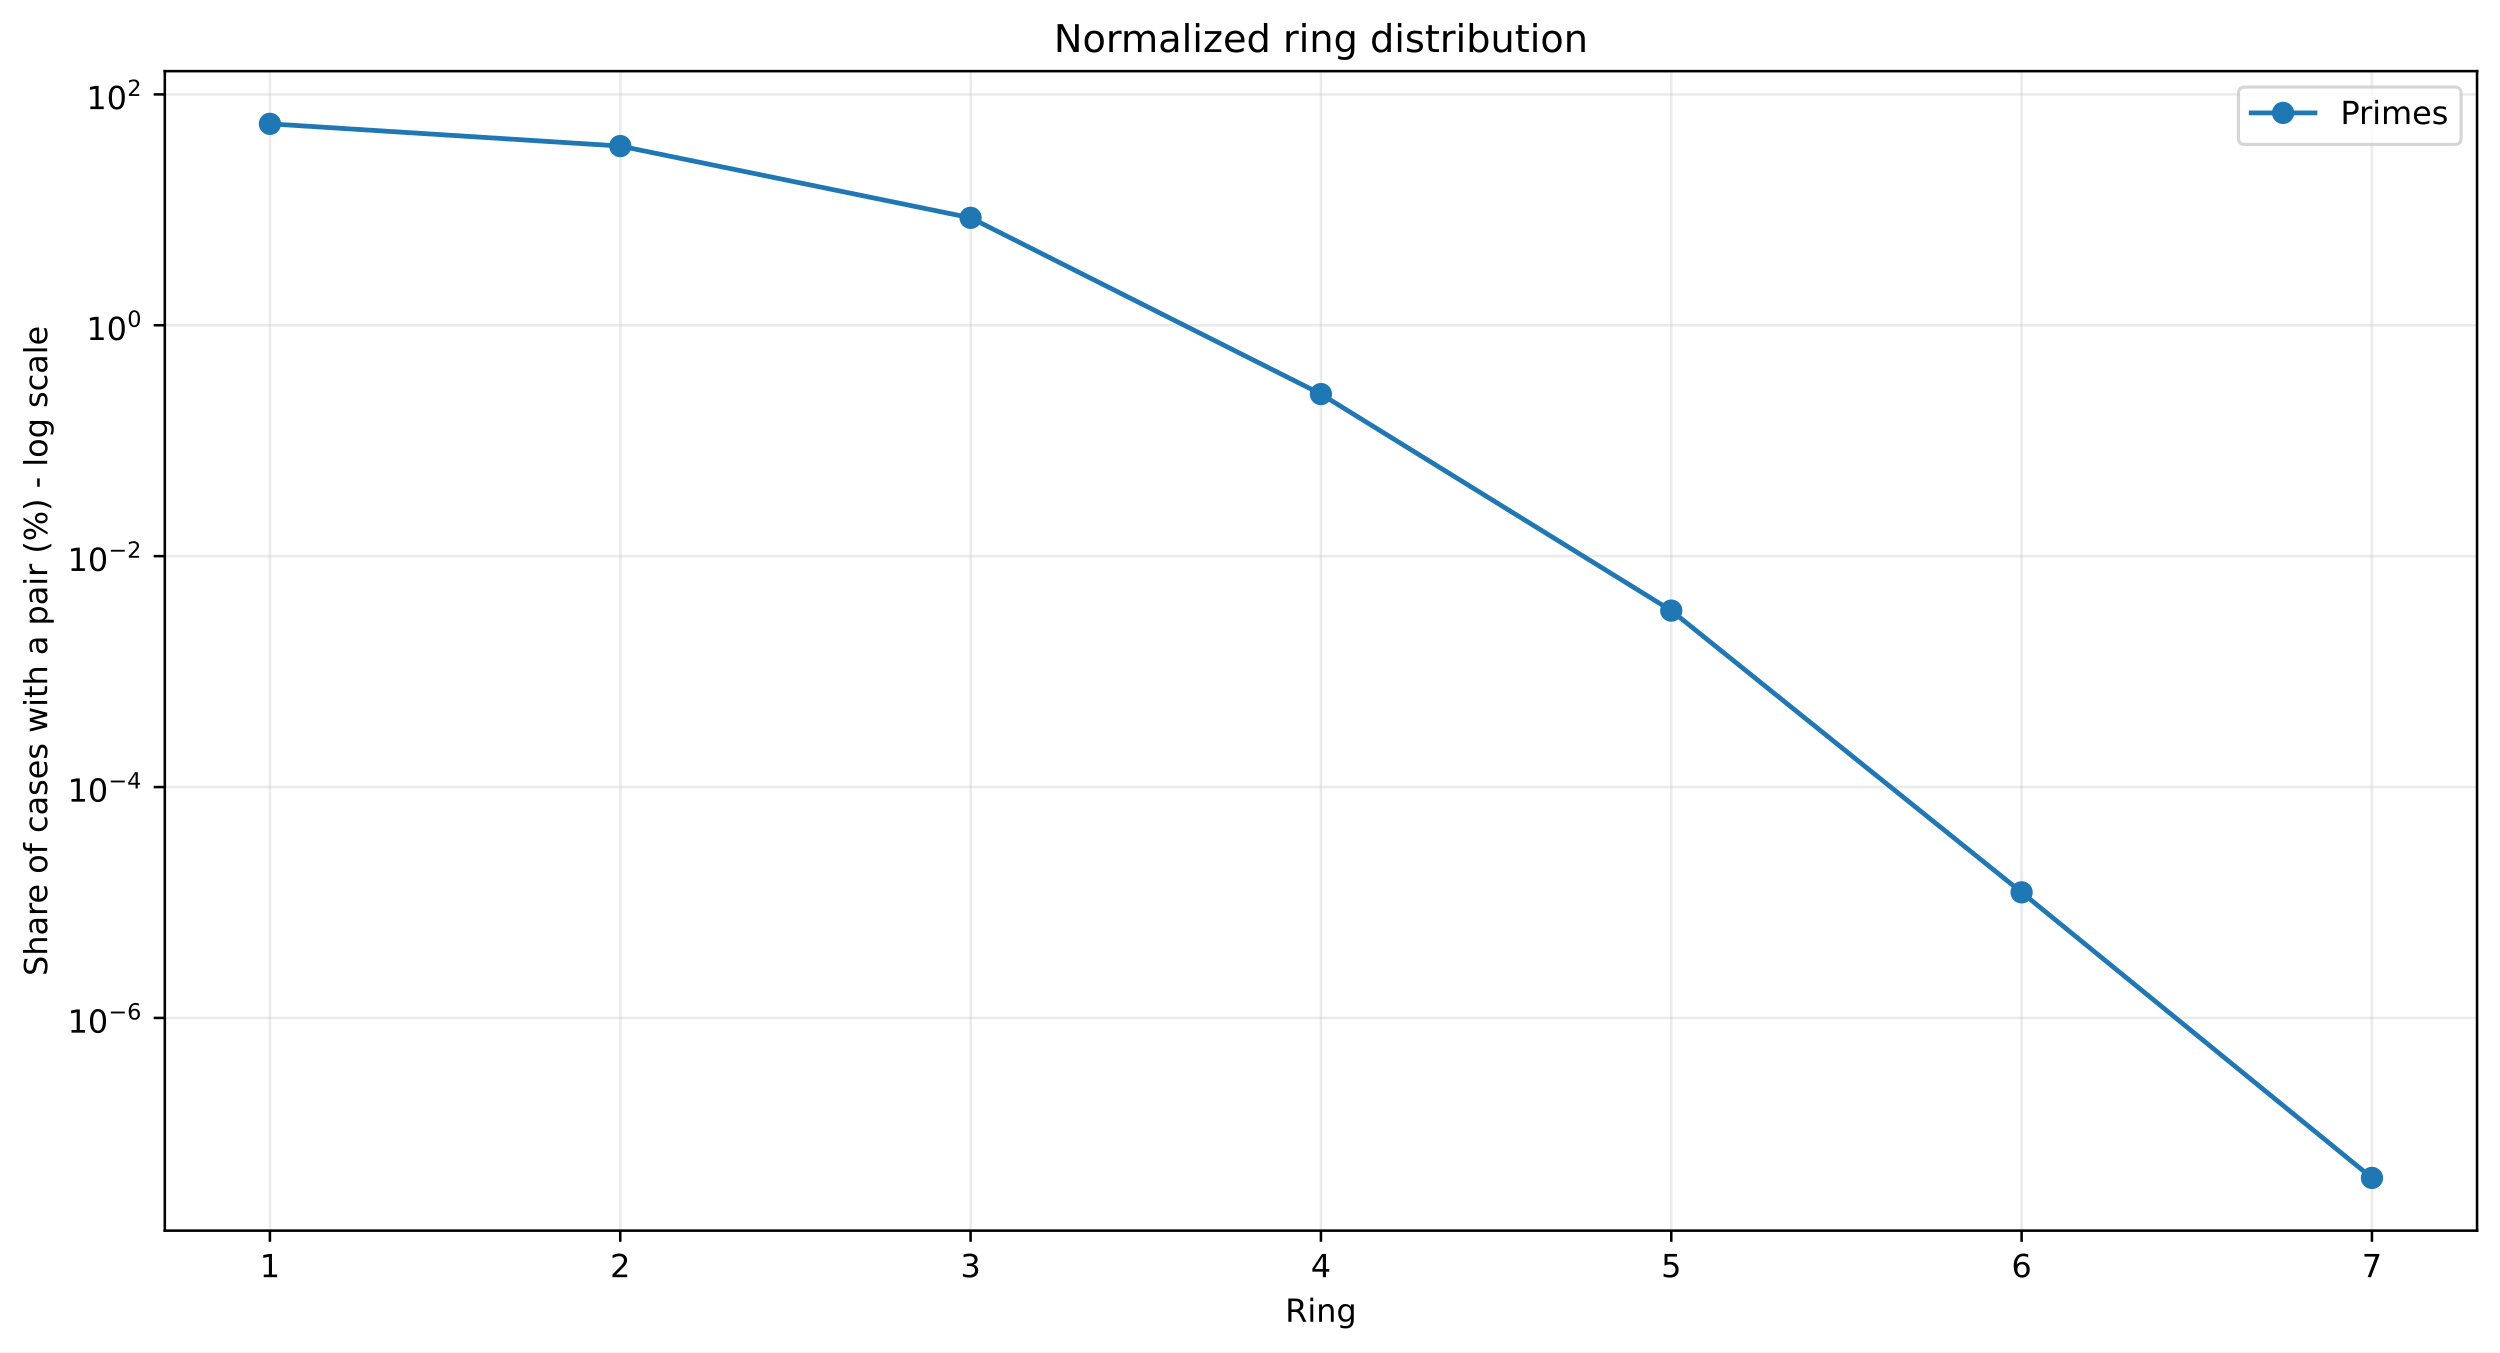
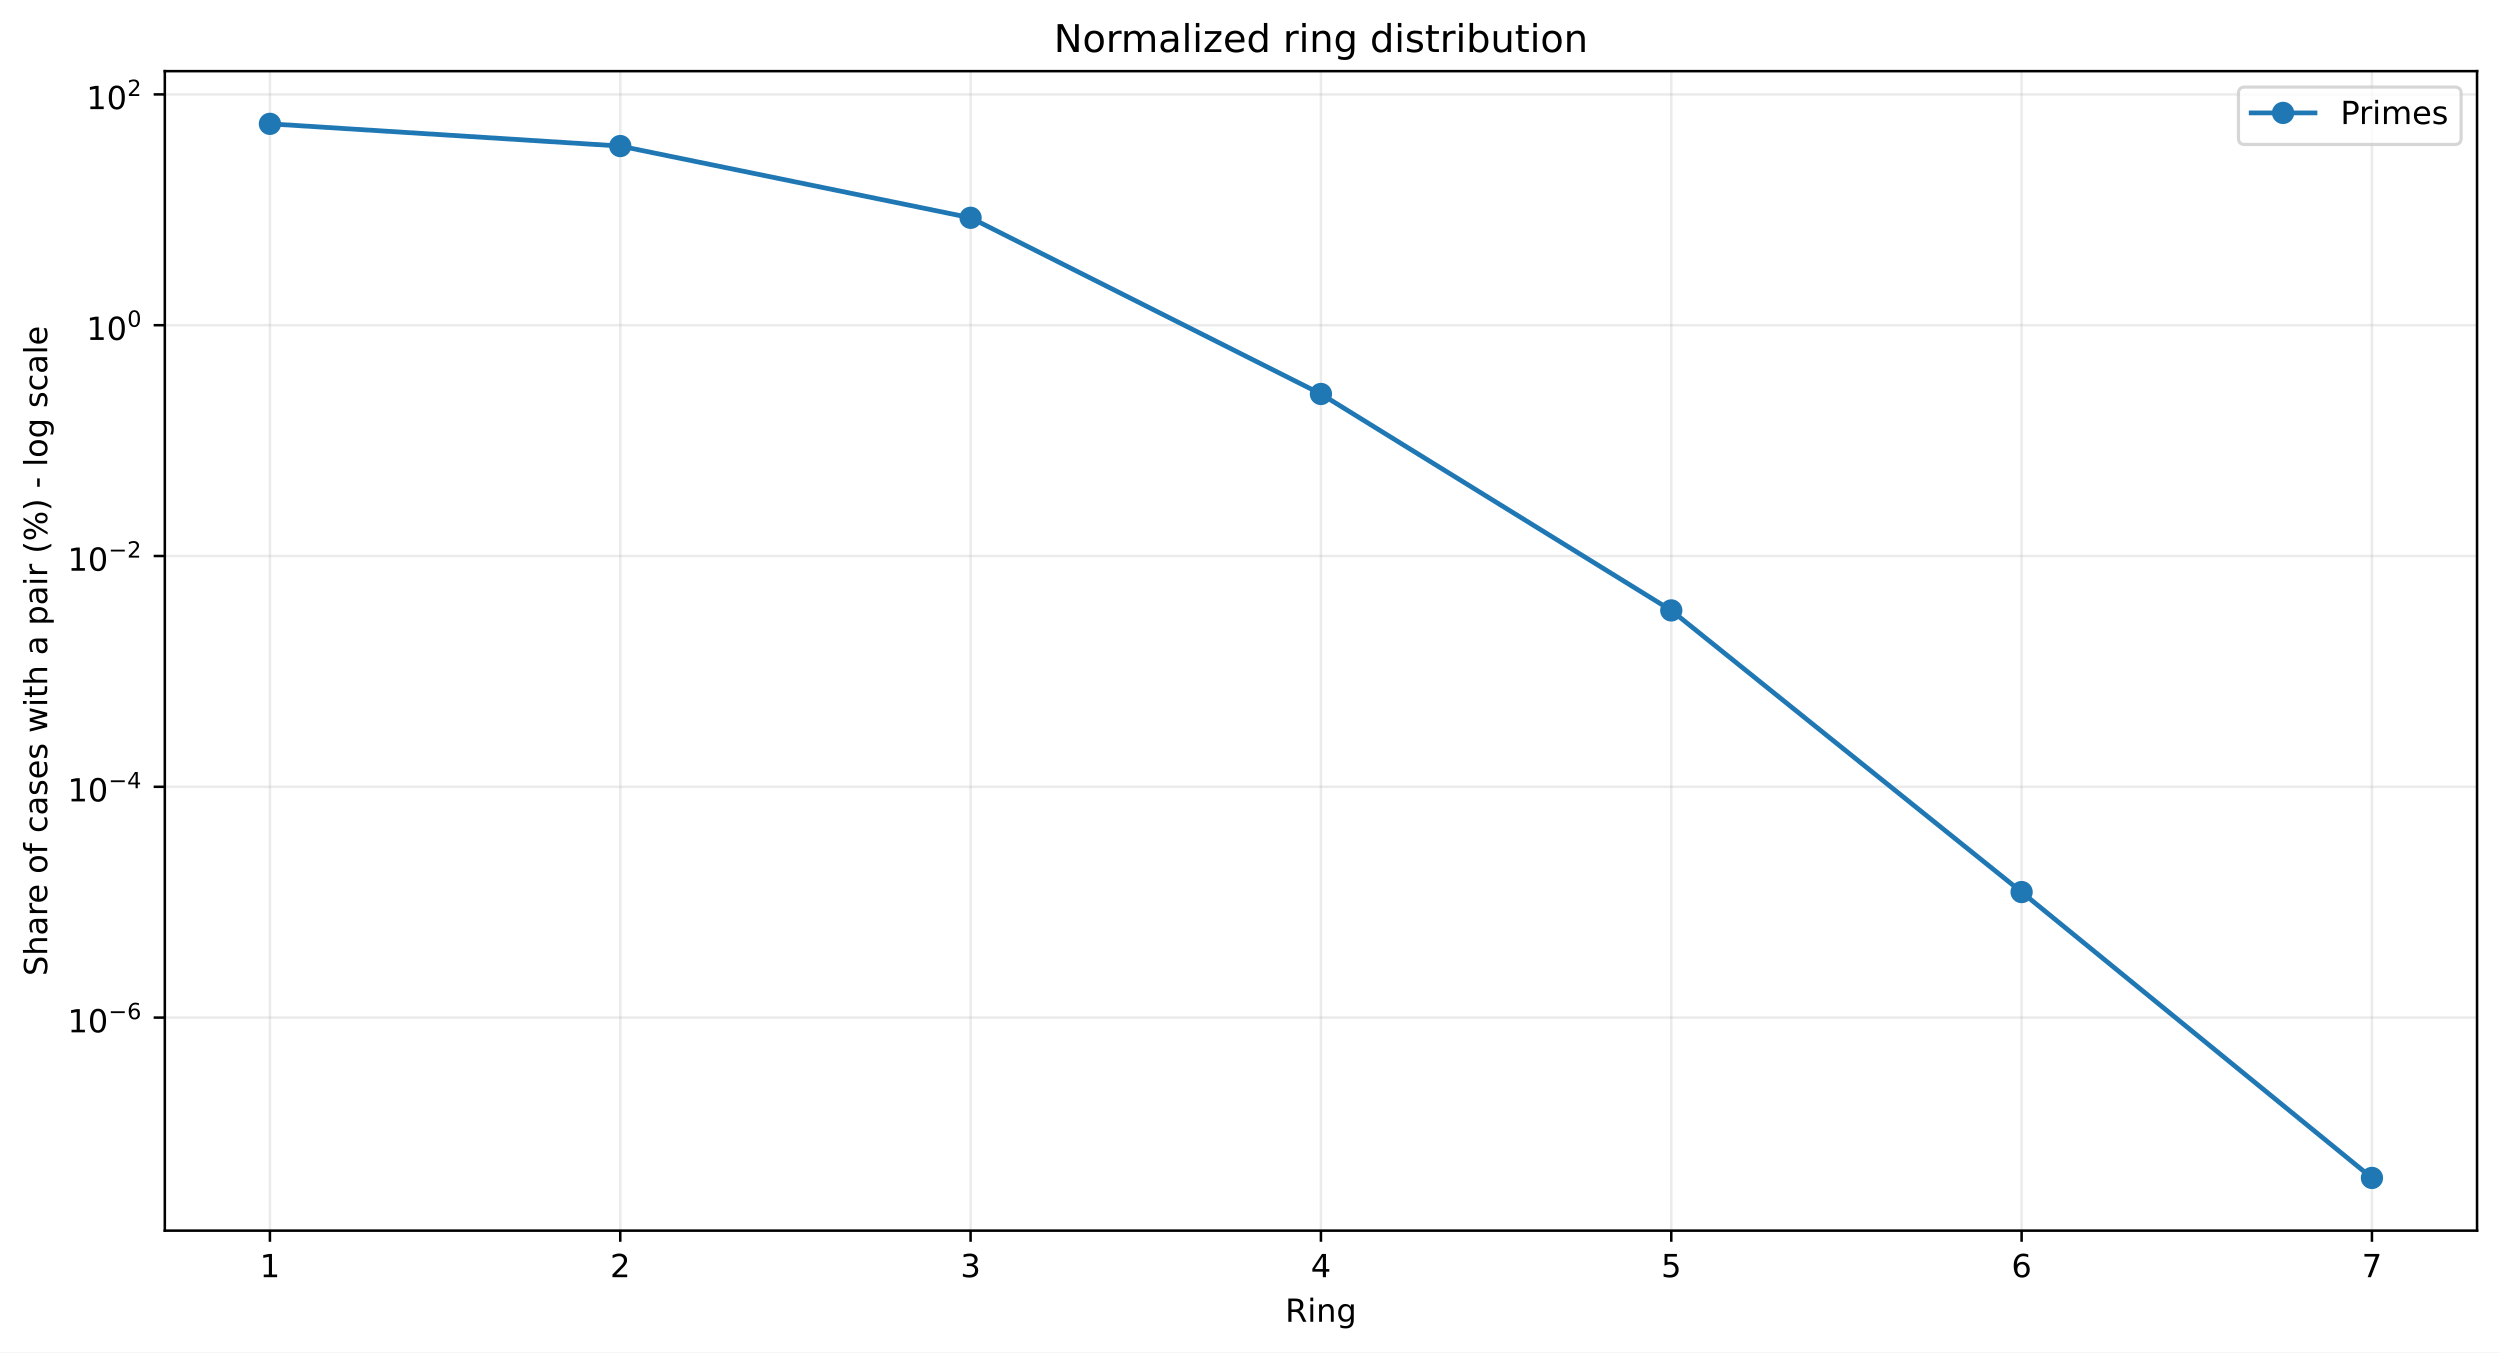
<svg xmlns="http://www.w3.org/2000/svg" xmlns:xlink="http://www.w3.org/1999/xlink" width="784.218pt" height="424.237pt" viewBox="0 0 784.218 424.237" version="1.1">
  <defs>
    <style type="text/css">*{stroke-linejoin: round; stroke-linecap: butt}</style>
  </defs>
  <g id="figure_1">
    <g id="patch_1">
      <path d="M 0 424.237  L 784.218 424.237  L 784.218 0  L 0 0  z " style="fill: #ffffff" />
    </g>
    <g id="axes_1">
      <g id="patch_2">
        <path d="M 51.701 386.036  L 777.018 386.036  L 777.018 22.318  L 51.701 22.318  z " style="fill: #ffffff" />
      </g>
      <g id="matplotlib.axis_1">
        <g id="xtick_1">
          <g id="line2d_1">
-             <path d="M 84.67 386.036  L 84.67 22.318  " clip-path="url(#p1dafa58115)" style="fill: none; stroke: #b0b0b0; stroke-opacity: 0.25; stroke-width: 0.8; stroke-linecap: square" />
+             <path d="M 84.67 386.036  L 84.67 22.318  " clip-path="url(#pbcf9a136c4)" style="fill: none; stroke: #b0b0b0; stroke-opacity: 0.25; stroke-width: 0.8; stroke-linecap: square" />
          </g>
          <g id="line2d_2">
            <defs>
-               <path id="m865dc31e2f" d="M 0 0  L 0 3.5  " style="stroke: #000000; stroke-width: 0.8" />
+               <path id="mf043bda1e3" d="M 0 0  L 0 3.5  " style="stroke: #000000; stroke-width: 0.8" />
            </defs>
            <g>
-               <use xlink:href="#m865dc31e2f" x="84.67" y="386.036" style="stroke: #000000; stroke-width: 0.8" />
+               <use xlink:href="#mf043bda1e3" x="84.67" y="386.036" style="stroke: #000000; stroke-width: 0.8" />
            </g>
          </g>
          <g id="text_1">
            <g transform="translate(81.48852 400.6334) scale(0.1 -0.1)">
              <defs>
                <path id="DejaVuSans-14" d="M 794 531  L 1825 531  L 1825 4091  L 703 3866  L 703 4441  L 1819 4666  L 2450 4666  L 2450 531  L 3481 531  L 3481 0  L 794 0  L 794 531  z " transform="scale(0.015625)" />
              </defs>
              <use xlink:href="#DejaVuSans-14" />
            </g>
          </g>
        </g>
        <g id="xtick_2">
          <g id="line2d_3">
-             <path d="M 194.566 386.036  L 194.566 22.318  " clip-path="url(#p1dafa58115)" style="fill: none; stroke: #b0b0b0; stroke-opacity: 0.25; stroke-width: 0.8; stroke-linecap: square" />
+             <path d="M 194.566 386.036  L 194.566 22.318  " clip-path="url(#pbcf9a136c4)" style="fill: none; stroke: #b0b0b0; stroke-opacity: 0.25; stroke-width: 0.8; stroke-linecap: square" />
          </g>
          <g id="line2d_4">
            <g>
-               <use xlink:href="#m865dc31e2f" x="194.566" y="386.036" style="stroke: #000000; stroke-width: 0.8" />
+               <use xlink:href="#mf043bda1e3" x="194.566" y="386.036" style="stroke: #000000; stroke-width: 0.8" />
            </g>
          </g>
          <g id="text_2">
            <g transform="translate(191.3851 400.6334) scale(0.1 -0.1)">
              <defs>
                <path id="DejaVuSans-15" d="M 1228 531  L 3431 531  L 3431 0  L 469 0  L 469 531  Q 828 903 1448 1529  Q 2069 2156 2228 2338  Q 2531 2678 2651 2914  Q 2772 3150 2772 3378  Q 2772 3750 2511 3984  Q 2250 4219 1831 4219  Q 1534 4219 1204 4116  Q 875 4013 500 3803  L 500 4441  Q 881 4594 1212 4672  Q 1544 4750 1819 4750  Q 2544 4750 2975 4387  Q 3406 4025 3406 3419  Q 3406 3131 3298 2873  Q 3191 2616 2906 2266  Q 2828 2175 2409 1742  Q 1991 1309 1228 531  z " transform="scale(0.015625)" />
              </defs>
              <use xlink:href="#DejaVuSans-15" />
            </g>
          </g>
        </g>
        <g id="xtick_3">
          <g id="line2d_5">
-             <path d="M 304.463 386.036  L 304.463 22.318  " clip-path="url(#p1dafa58115)" style="fill: none; stroke: #b0b0b0; stroke-opacity: 0.25; stroke-width: 0.8; stroke-linecap: square" />
+             <path d="M 304.463 386.036  L 304.463 22.318  " clip-path="url(#pbcf9a136c4)" style="fill: none; stroke: #b0b0b0; stroke-opacity: 0.25; stroke-width: 0.8; stroke-linecap: square" />
          </g>
          <g id="line2d_6">
            <g>
-               <use xlink:href="#m865dc31e2f" x="304.463" y="386.036" style="stroke: #000000; stroke-width: 0.8" />
+               <use xlink:href="#mf043bda1e3" x="304.463" y="386.036" style="stroke: #000000; stroke-width: 0.8" />
            </g>
          </g>
          <g id="text_3">
            <g transform="translate(301.2817 400.6334) scale(0.1 -0.1)">
              <defs>
                <path id="DejaVuSans-16" d="M 2597 2516  Q 3050 2419 3304 2112  Q 3559 1806 3559 1356  Q 3559 666 3084 287  Q 2609 -91 1734 -91  Q 1441 -91 1130 -33  Q 819 25 488 141  L 488 750  Q 750 597 1062 519  Q 1375 441 1716 441  Q 2309 441 2620 675  Q 2931 909 2931 1356  Q 2931 1769 2642 2001  Q 2353 2234 1838 2234  L 1294 2234  L 1294 2753  L 1863 2753  Q 2328 2753 2575 2939  Q 2822 3125 2822 3475  Q 2822 3834 2567 4026  Q 2313 4219 1838 4219  Q 1578 4219 1281 4162  Q 984 4106 628 3988  L 628 4550  Q 988 4650 1302 4700  Q 1616 4750 1894 4750  Q 2613 4750 3031 4423  Q 3450 4097 3450 3541  Q 3450 3153 3228 2886  Q 3006 2619 2597 2516  z " transform="scale(0.015625)" />
              </defs>
              <use xlink:href="#DejaVuSans-16" />
            </g>
          </g>
        </g>
        <g id="xtick_4">
          <g id="line2d_7">
-             <path d="M 414.36 386.036  L 414.36 22.318  " clip-path="url(#p1dafa58115)" style="fill: none; stroke: #b0b0b0; stroke-opacity: 0.25; stroke-width: 0.8; stroke-linecap: square" />
+             <path d="M 414.36 386.036  L 414.36 22.318  " clip-path="url(#pbcf9a136c4)" style="fill: none; stroke: #b0b0b0; stroke-opacity: 0.25; stroke-width: 0.8; stroke-linecap: square" />
          </g>
          <g id="line2d_8">
            <g>
-               <use xlink:href="#m865dc31e2f" x="414.36" y="386.036" style="stroke: #000000; stroke-width: 0.8" />
+               <use xlink:href="#mf043bda1e3" x="414.36" y="386.036" style="stroke: #000000; stroke-width: 0.8" />
            </g>
          </g>
          <g id="text_4">
            <g transform="translate(411.1784 400.6334) scale(0.1 -0.1)">
              <defs>
                <path id="DejaVuSans-17" d="M 2419 4116  L 825 1625  L 2419 1625  L 2419 4116  z M 2253 4666  L 3047 4666  L 3047 1625  L 3713 1625  L 3713 1100  L 3047 1100  L 3047 0  L 2419 0  L 2419 1100  L 313 1100  L 313 1709  L 2253 4666  z " transform="scale(0.015625)" />
              </defs>
              <use xlink:href="#DejaVuSans-17" />
            </g>
          </g>
        </g>
        <g id="xtick_5">
          <g id="line2d_9">
-             <path d="M 524.256 386.036  L 524.256 22.318  " clip-path="url(#p1dafa58115)" style="fill: none; stroke: #b0b0b0; stroke-opacity: 0.25; stroke-width: 0.8; stroke-linecap: square" />
+             <path d="M 524.256 386.036  L 524.256 22.318  " clip-path="url(#pbcf9a136c4)" style="fill: none; stroke: #b0b0b0; stroke-opacity: 0.25; stroke-width: 0.8; stroke-linecap: square" />
          </g>
          <g id="line2d_10">
            <g>
-               <use xlink:href="#m865dc31e2f" x="524.256" y="386.036" style="stroke: #000000; stroke-width: 0.8" />
+               <use xlink:href="#mf043bda1e3" x="524.256" y="386.036" style="stroke: #000000; stroke-width: 0.8" />
            </g>
          </g>
          <g id="text_5">
            <g transform="translate(521.075 400.6334) scale(0.1 -0.1)">
              <defs>
                <path id="DejaVuSans-18" d="M 691 4666  L 3169 4666  L 3169 4134  L 1269 4134  L 1269 2991  Q 1406 3038 1543 3061  Q 1681 3084 1819 3084  Q 2600 3084 3056 2656  Q 3513 2228 3513 1497  Q 3513 744 3044 326  Q 2575 -91 1722 -91  Q 1428 -91 1123 -41  Q 819 9 494 109  L 494 744  Q 775 591 1075 516  Q 1375 441 1709 441  Q 2250 441 2565 725  Q 2881 1009 2881 1497  Q 2881 1984 2565 2268  Q 2250 2553 1709 2553  Q 1456 2553 1204 2497  Q 953 2441 691 2322  L 691 4666  z " transform="scale(0.015625)" />
              </defs>
              <use xlink:href="#DejaVuSans-18" />
            </g>
          </g>
        </g>
        <g id="xtick_6">
          <g id="line2d_11">
-             <path d="M 634.153 386.036  L 634.153 22.318  " clip-path="url(#p1dafa58115)" style="fill: none; stroke: #b0b0b0; stroke-opacity: 0.25; stroke-width: 0.8; stroke-linecap: square" />
+             <path d="M 634.153 386.036  L 634.153 22.318  " clip-path="url(#pbcf9a136c4)" style="fill: none; stroke: #b0b0b0; stroke-opacity: 0.25; stroke-width: 0.8; stroke-linecap: square" />
          </g>
          <g id="line2d_12">
            <g>
-               <use xlink:href="#m865dc31e2f" x="634.153" y="386.036" style="stroke: #000000; stroke-width: 0.8" />
+               <use xlink:href="#mf043bda1e3" x="634.153" y="386.036" style="stroke: #000000; stroke-width: 0.8" />
            </g>
          </g>
          <g id="text_6">
            <g transform="translate(630.9716 400.6334) scale(0.1 -0.1)">
              <defs>
                <path id="DejaVuSans-19" d="M 2113 2584  Q 1688 2584 1439 2293  Q 1191 2003 1191 1497  Q 1191 994 1439 701  Q 1688 409 2113 409  Q 2538 409 2786 701  Q 3034 994 3034 1497  Q 3034 2003 2786 2293  Q 2538 2584 2113 2584  z M 3366 4563  L 3366 3988  Q 3128 4100 2886 4159  Q 2644 4219 2406 4219  Q 1781 4219 1451 3797  Q 1122 3375 1075 2522  Q 1259 2794 1537 2939  Q 1816 3084 2150 3084  Q 2853 3084 3261 2657  Q 3669 2231 3669 1497  Q 3669 778 3244 343  Q 2819 -91 2113 -91  Q 1303 -91 875 529  Q 447 1150 447 2328  Q 447 3434 972 4092  Q 1497 4750 2381 4750  Q 2619 4750 2861 4703  Q 3103 4656 3366 4563  z " transform="scale(0.015625)" />
              </defs>
              <use xlink:href="#DejaVuSans-19" />
            </g>
          </g>
        </g>
        <g id="xtick_7">
          <g id="line2d_13">
-             <path d="M 744.049 386.036  L 744.049 22.318  " clip-path="url(#p1dafa58115)" style="fill: none; stroke: #b0b0b0; stroke-opacity: 0.25; stroke-width: 0.8; stroke-linecap: square" />
+             <path d="M 744.049 386.036  L 744.049 22.318  " clip-path="url(#pbcf9a136c4)" style="fill: none; stroke: #b0b0b0; stroke-opacity: 0.25; stroke-width: 0.8; stroke-linecap: square" />
          </g>
          <g id="line2d_14">
            <g>
-               <use xlink:href="#m865dc31e2f" x="744.049" y="386.036" style="stroke: #000000; stroke-width: 0.8" />
+               <use xlink:href="#mf043bda1e3" x="744.049" y="386.036" style="stroke: #000000; stroke-width: 0.8" />
            </g>
          </g>
          <g id="text_7">
            <g transform="translate(740.8682 400.6334) scale(0.1 -0.1)">
              <defs>
                <path id="DejaVuSans-1a" d="M 525 4666  L 3525 4666  L 3525 4397  L 1831 0  L 1172 0  L 2766 4134  L 525 4134  L 525 4666  z " transform="scale(0.015625)" />
              </defs>
              <use xlink:href="#DejaVuSans-1a" />
            </g>
          </g>
        </g>
        <g id="text_8">
          <g transform="translate(403.1534 414.6342) scale(0.1 -0.1)">
            <defs>
              <path id="DejaVuSans-35" d="M 2841 2188  Q 3044 2119 3236 1894  Q 3428 1669 3622 1275  L 4263 0  L 3584 0  L 2988 1197  Q 2756 1666 2539 1819  Q 2322 1972 1947 1972  L 1259 1972  L 1259 0  L 628 0  L 628 4666  L 2053 4666  Q 2853 4666 3247 4331  Q 3641 3997 3641 3322  Q 3641 2881 3436 2590  Q 3231 2300 2841 2188  z M 1259 4147  L 1259 2491  L 2053 2491  Q 2509 2491 2742 2702  Q 2975 2913 2975 3322  Q 2975 3731 2742 3939  Q 2509 4147 2053 4147  L 1259 4147  z " transform="scale(0.015625)" />
              <path id="DejaVuSans-4c" d="M 603 3500  L 1178 3500  L 1178 0  L 603 0  L 603 3500  z M 603 4863  L 1178 4863  L 1178 4134  L 603 4134  L 603 4863  z " transform="scale(0.015625)" />
              <path id="DejaVuSans-51" d="M 3513 2113  L 3513 0  L 2938 0  L 2938 2094  Q 2938 2591 2744 2837  Q 2550 3084 2163 3084  Q 1697 3084 1428 2787  Q 1159 2491 1159 1978  L 1159 0  L 581 0  L 581 3500  L 1159 3500  L 1159 2956  Q 1366 3272 1645 3428  Q 1925 3584 2291 3584  Q 2894 3584 3203 3211  Q 3513 2838 3513 2113  z " transform="scale(0.015625)" />
              <path id="DejaVuSans-4a" d="M 2906 1791  Q 2906 2416 2648 2759  Q 2391 3103 1925 3103  Q 1463 3103 1205 2759  Q 947 2416 947 1791  Q 947 1169 1205 825  Q 1463 481 1925 481  Q 2391 481 2648 825  Q 2906 1169 2906 1791  z M 3481 434  Q 3481 -459 3084 -895  Q 2688 -1331 1869 -1331  Q 1566 -1331 1297 -1286  Q 1028 -1241 775 -1147  L 775 -588  Q 1028 -725 1275 -790  Q 1522 -856 1778 -856  Q 2344 -856 2625 -561  Q 2906 -266 2906 331  L 2906 616  Q 2728 306 2450 153  Q 2172 0 1784 0  Q 1141 0 747 490  Q 353 981 353 1791  Q 353 2603 747 3093  Q 1141 3584 1784 3584  Q 2172 3584 2450 3431  Q 2728 3278 2906 2969  L 2906 3500  L 3481 3500  L 3481 434  z " transform="scale(0.015625)" />
            </defs>
            <use xlink:href="#DejaVuSans-35" />
            <use xlink:href="#DejaVuSans-4c" transform="translate(69.48438 0)" />
            <use xlink:href="#DejaVuSans-51" transform="translate(97.26562 0)" />
            <use xlink:href="#DejaVuSans-4a" transform="translate(160.6406 0)" />
          </g>
        </g>
      </g>
      <g id="matplotlib.axis_2">
        <g id="ytick_1">
          <g id="line2d_15">
-             <path d="M 51.701 319.311  L 777.018 319.311  " clip-path="url(#p1dafa58115)" style="fill: none; stroke: #b0b0b0; stroke-opacity: 0.25; stroke-width: 0.8; stroke-linecap: square" />
+             <path d="M 51.701 319.21  L 777.018 319.21  " clip-path="url(#pbcf9a136c4)" style="fill: none; stroke: #b0b0b0; stroke-opacity: 0.25; stroke-width: 0.8; stroke-linecap: square" />
          </g>
          <g id="line2d_16">
            <defs>
-               <path id="m51c55c62e7" d="M 0 0  L -3.5 0  " style="stroke: #000000; stroke-width: 0.8" />
+               <path id="m6753cb4c93" d="M 0 0  L -3.5 0  " style="stroke: #000000; stroke-width: 0.8" />
            </defs>
            <g>
-               <use xlink:href="#m51c55c62e7" x="51.701" y="319.311" style="stroke: #000000; stroke-width: 0.8" />
+               <use xlink:href="#m6753cb4c93" x="51.701" y="319.21" style="stroke: #000000; stroke-width: 0.8" />
            </g>
          </g>
          <g id="text_9">
-             <g transform="translate(21.20078 324.0113) scale(0.1 -0.1)">
+             <g transform="translate(21.20078 323.9097) scale(0.1 -0.1)">
              <defs>
                <path id="DejaVuSans-13" d="M 2034 4250  Q 1547 4250 1301 3770  Q 1056 3291 1056 2328  Q 1056 1369 1301 889  Q 1547 409 2034 409  Q 2525 409 2770 889  Q 3016 1369 3016 2328  Q 3016 3291 2770 3770  Q 2525 4250 2034 4250  z M 2034 4750  Q 2819 4750 3233 4129  Q 3647 3509 3647 2328  Q 3647 1150 3233 529  Q 2819 -91 2034 -91  Q 1250 -91 836 529  Q 422 1150 422 2328  Q 422 3509 836 4129  Q 1250 4750 2034 4750  z " transform="scale(0.015625)" />
                <path id="DejaVuSans-c9c" d="M 678 2272  L 4684 2272  L 4684 1741  L 678 1741  L 678 2272  z " transform="scale(0.015625)" />
              </defs>
              <use xlink:href="#DejaVuSans-14" transform="translate(0 0.746875)" />
              <use xlink:href="#DejaVuSans-13" transform="translate(63.62305 0.746875)" />
              <use xlink:href="#DejaVuSans-c9c" transform="translate(128.2031 42.04688) scale(0.7)" />
              <use xlink:href="#DejaVuSans-19" transform="translate(186.8555 42.04688) scale(0.7)" />
            </g>
          </g>
        </g>
        <g id="ytick_2">
          <g id="line2d_17">
-             <path d="M 51.701 246.885  L 777.018 246.885  " clip-path="url(#p1dafa58115)" style="fill: none; stroke: #b0b0b0; stroke-opacity: 0.25; stroke-width: 0.8; stroke-linecap: square" />
+             <path d="M 51.701 246.81  L 777.018 246.81  " clip-path="url(#pbcf9a136c4)" style="fill: none; stroke: #b0b0b0; stroke-opacity: 0.25; stroke-width: 0.8; stroke-linecap: square" />
          </g>
          <g id="line2d_18">
            <g>
-               <use xlink:href="#m51c55c62e7" x="51.701" y="246.885" style="stroke: #000000; stroke-width: 0.8" />
+               <use xlink:href="#m6753cb4c93" x="51.701" y="246.81" style="stroke: #000000; stroke-width: 0.8" />
            </g>
          </g>
          <g id="text_10">
-             <g transform="translate(21.20078 251.5351) scale(0.1 -0.1)">
+             <g transform="translate(21.20078 251.4597) scale(0.1 -0.1)">
              <use xlink:href="#DejaVuSans-14" transform="translate(0 0.665625)" />
              <use xlink:href="#DejaVuSans-13" transform="translate(63.62305 0.665625)" />
              <use xlink:href="#DejaVuSans-c9c" transform="translate(128.2031 41.96563) scale(0.7)" />
              <use xlink:href="#DejaVuSans-17" transform="translate(186.8555 41.96563) scale(0.7)" />
            </g>
          </g>
        </g>
        <g id="ytick_3">
          <g id="line2d_19">
-             <path d="M 51.701 174.459  L 777.018 174.459  " clip-path="url(#p1dafa58115)" style="fill: none; stroke: #b0b0b0; stroke-opacity: 0.25; stroke-width: 0.8; stroke-linecap: square" />
+             <path d="M 51.701 174.41  L 777.018 174.41  " clip-path="url(#pbcf9a136c4)" style="fill: none; stroke: #b0b0b0; stroke-opacity: 0.25; stroke-width: 0.8; stroke-linecap: square" />
          </g>
          <g id="line2d_20">
            <g>
-               <use xlink:href="#m51c55c62e7" x="51.701" y="174.459" style="stroke: #000000; stroke-width: 0.8" />
+               <use xlink:href="#m6753cb4c93" x="51.701" y="174.41" style="stroke: #000000; stroke-width: 0.8" />
            </g>
          </g>
          <g id="text_11">
-             <g transform="translate(21.20078 179.1589) scale(0.1 -0.1)">
+             <g transform="translate(21.20078 179.1098) scale(0.1 -0.1)">
              <use xlink:href="#DejaVuSans-14" transform="translate(0 0.746875)" />
              <use xlink:href="#DejaVuSans-13" transform="translate(63.62305 0.746875)" />
              <use xlink:href="#DejaVuSans-c9c" transform="translate(128.2031 42.04688) scale(0.7)" />
              <use xlink:href="#DejaVuSans-15" transform="translate(186.8555 42.04688) scale(0.7)" />
            </g>
          </g>
        </g>
        <g id="ytick_4">
          <g id="line2d_21">
-             <path d="M 51.701 102.033  L 777.018 102.033  " clip-path="url(#p1dafa58115)" style="fill: none; stroke: #b0b0b0; stroke-opacity: 0.25; stroke-width: 0.8; stroke-linecap: square" />
+             <path d="M 51.701 102.01  L 777.018 102.01  " clip-path="url(#pbcf9a136c4)" style="fill: none; stroke: #b0b0b0; stroke-opacity: 0.25; stroke-width: 0.8; stroke-linecap: square" />
          </g>
          <g id="line2d_22">
            <g>
-               <use xlink:href="#m51c55c62e7" x="51.701" y="102.033" style="stroke: #000000; stroke-width: 0.8" />
+               <use xlink:href="#m6753cb4c93" x="51.701" y="102.01" style="stroke: #000000; stroke-width: 0.8" />
            </g>
          </g>
          <g id="text_12">
-             <g transform="translate(27.10078 106.7327) scale(0.1 -0.1)">
+             <g transform="translate(27.10078 106.7098) scale(0.1 -0.1)">
              <use xlink:href="#DejaVuSans-14" transform="translate(0 0.746875)" />
              <use xlink:href="#DejaVuSans-13" transform="translate(63.62305 0.746875)" />
              <use xlink:href="#DejaVuSans-13" transform="translate(128.2031 42.04688) scale(0.7)" />
            </g>
          </g>
        </g>
        <g id="ytick_5">
          <g id="line2d_23">
-             <path d="M 51.701 29.607  L 777.018 29.607  " clip-path="url(#p1dafa58115)" style="fill: none; stroke: #b0b0b0; stroke-opacity: 0.25; stroke-width: 0.8; stroke-linecap: square" />
+             <path d="M 51.701 29.61  L 777.018 29.61  " clip-path="url(#pbcf9a136c4)" style="fill: none; stroke: #b0b0b0; stroke-opacity: 0.25; stroke-width: 0.8; stroke-linecap: square" />
          </g>
          <g id="line2d_24">
            <g>
-               <use xlink:href="#m51c55c62e7" x="51.701" y="29.607" style="stroke: #000000; stroke-width: 0.8" />
+               <use xlink:href="#m6753cb4c93" x="51.701" y="29.61" style="stroke: #000000; stroke-width: 0.8" />
            </g>
          </g>
          <g id="text_13">
-             <g transform="translate(27.10078 34.30654) scale(0.1 -0.1)">
+             <g transform="translate(27.10078 34.30989) scale(0.1 -0.1)">
              <use xlink:href="#DejaVuSans-14" transform="translate(0 0.746875)" />
              <use xlink:href="#DejaVuSans-13" transform="translate(63.62305 0.746875)" />
              <use xlink:href="#DejaVuSans-15" transform="translate(128.2031 42.04688) scale(0.7)" />
            </g>
          </g>
        </g>
        <g id="text_14">
          <g transform="translate(14.79844 306.1426) rotate(-90) scale(0.1 -0.1)">
            <defs>
              <path id="DejaVuSans-36" d="M 3425 4513  L 3425 3897  Q 3066 4069 2747 4153  Q 2428 4238 2131 4238  Q 1616 4238 1336 4038  Q 1056 3838 1056 3469  Q 1056 3159 1242 3001  Q 1428 2844 1947 2747  L 2328 2669  Q 3034 2534 3370 2195  Q 3706 1856 3706 1288  Q 3706 609 3251 259  Q 2797 -91 1919 -91  Q 1588 -91 1214 -16  Q 841 59 441 206  L 441 856  Q 825 641 1194 531  Q 1563 422 1919 422  Q 2459 422 2753 634  Q 3047 847 3047 1241  Q 3047 1584 2836 1778  Q 2625 1972 2144 2069  L 1759 2144  Q 1053 2284 737 2584  Q 422 2884 422 3419  Q 422 4038 858 4394  Q 1294 4750 2059 4750  Q 2388 4750 2728 4690  Q 3069 4631 3425 4513  z " transform="scale(0.015625)" />
              <path id="DejaVuSans-4b" d="M 3513 2113  L 3513 0  L 2938 0  L 2938 2094  Q 2938 2591 2744 2837  Q 2550 3084 2163 3084  Q 1697 3084 1428 2787  Q 1159 2491 1159 1978  L 1159 0  L 581 0  L 581 4863  L 1159 4863  L 1159 2956  Q 1366 3272 1645 3428  Q 1925 3584 2291 3584  Q 2894 3584 3203 3211  Q 3513 2838 3513 2113  z " transform="scale(0.015625)" />
              <path id="DejaVuSans-44" d="M 2194 1759  Q 1497 1759 1228 1600  Q 959 1441 959 1056  Q 959 750 1161 570  Q 1363 391 1709 391  Q 2188 391 2477 730  Q 2766 1069 2766 1631  L 2766 1759  L 2194 1759  z M 3341 1997  L 3341 0  L 2766 0  L 2766 531  Q 2569 213 2275 61  Q 1981 -91 1556 -91  Q 1019 -91 701 211  Q 384 513 384 1019  Q 384 1609 779 1909  Q 1175 2209 1959 2209  L 2766 2209  L 2766 2266  Q 2766 2663 2505 2880  Q 2244 3097 1772 3097  Q 1472 3097 1187 3025  Q 903 2953 641 2809  L 641 3341  Q 956 3463 1253 3523  Q 1550 3584 1831 3584  Q 2591 3584 2966 3190  Q 3341 2797 3341 1997  z " transform="scale(0.015625)" />
              <path id="DejaVuSans-55" d="M 2631 2963  Q 2534 3019 2420 3045  Q 2306 3072 2169 3072  Q 1681 3072 1420 2755  Q 1159 2438 1159 1844  L 1159 0  L 581 0  L 581 3500  L 1159 3500  L 1159 2956  Q 1341 3275 1631 3429  Q 1922 3584 2338 3584  Q 2397 3584 2469 3576  Q 2541 3569 2628 3553  L 2631 2963  z " transform="scale(0.015625)" />
              <path id="DejaVuSans-48" d="M 3597 1894  L 3597 1613  L 953 1613  Q 991 1019 1311 708  Q 1631 397 2203 397  Q 2534 397 2845 478  Q 3156 559 3463 722  L 3463 178  Q 3153 47 2828 -22  Q 2503 -91 2169 -91  Q 1331 -91 842 396  Q 353 884 353 1716  Q 353 2575 817 3079  Q 1281 3584 2069 3584  Q 2775 3584 3186 3129  Q 3597 2675 3597 1894  z M 3022 2063  Q 3016 2534 2758 2815  Q 2500 3097 2075 3097  Q 1594 3097 1305 2825  Q 1016 2553 972 2059  L 3022 2063  z " transform="scale(0.015625)" />
              <path id="DejaVuSans-3" transform="scale(0.015625)" />
              <path id="DejaVuSans-52" d="M 1959 3097  Q 1497 3097 1228 2736  Q 959 2375 959 1747  Q 959 1119 1226 758  Q 1494 397 1959 397  Q 2419 397 2687 759  Q 2956 1122 2956 1747  Q 2956 2369 2687 2733  Q 2419 3097 1959 3097  z M 1959 3584  Q 2709 3584 3137 3096  Q 3566 2609 3566 1747  Q 3566 888 3137 398  Q 2709 -91 1959 -91  Q 1206 -91 779 398  Q 353 888 353 1747  Q 353 2609 779 3096  Q 1206 3584 1959 3584  z " transform="scale(0.015625)" />
              <path id="DejaVuSans-49" d="M 2375 4863  L 2375 4384  L 1825 4384  Q 1516 4384 1395 4259  Q 1275 4134 1275 3809  L 1275 3500  L 2222 3500  L 2222 3053  L 1275 3053  L 1275 0  L 697 0  L 697 3053  L 147 3053  L 147 3500  L 697 3500  L 697 3744  Q 697 4328 969 4595  Q 1241 4863 1831 4863  L 2375 4863  z " transform="scale(0.015625)" />
              <path id="DejaVuSans-46" d="M 3122 3366  L 3122 2828  Q 2878 2963 2633 3030  Q 2388 3097 2138 3097  Q 1578 3097 1268 2742  Q 959 2388 959 1747  Q 959 1106 1268 751  Q 1578 397 2138 397  Q 2388 397 2633 464  Q 2878 531 3122 666  L 3122 134  Q 2881 22 2623 -34  Q 2366 -91 2075 -91  Q 1284 -91 818 406  Q 353 903 353 1747  Q 353 2603 823 3093  Q 1294 3584 2113 3584  Q 2378 3584 2631 3529  Q 2884 3475 3122 3366  z " transform="scale(0.015625)" />
              <path id="DejaVuSans-56" d="M 2834 3397  L 2834 2853  Q 2591 2978 2328 3040  Q 2066 3103 1784 3103  Q 1356 3103 1142 2972  Q 928 2841 928 2578  Q 928 2378 1081 2264  Q 1234 2150 1697 2047  L 1894 2003  Q 2506 1872 2764 1633  Q 3022 1394 3022 966  Q 3022 478 2636 193  Q 2250 -91 1575 -91  Q 1294 -91 989 -36  Q 684 19 347 128  L 347 722  Q 666 556 975 473  Q 1284 391 1588 391  Q 1994 391 2212 530  Q 2431 669 2431 922  Q 2431 1156 2273 1281  Q 2116 1406 1581 1522  L 1381 1569  Q 847 1681 609 1914  Q 372 2147 372 2553  Q 372 3047 722 3315  Q 1072 3584 1716 3584  Q 2034 3584 2315 3537  Q 2597 3491 2834 3397  z " transform="scale(0.015625)" />
              <path id="DejaVuSans-5a" d="M 269 3500  L 844 3500  L 1563 769  L 2278 3500  L 2956 3500  L 3675 769  L 4391 3500  L 4966 3500  L 4050 0  L 3372 0  L 2619 2869  L 1863 0  L 1184 0  L 269 3500  z " transform="scale(0.015625)" />
              <path id="DejaVuSans-57" d="M 1172 4494  L 1172 3500  L 2356 3500  L 2356 3053  L 1172 3053  L 1172 1153  Q 1172 725 1289 603  Q 1406 481 1766 481  L 2356 481  L 2356 0  L 1766 0  Q 1100 0 847 248  Q 594 497 594 1153  L 594 3053  L 172 3053  L 172 3500  L 594 3500  L 594 4494  L 1172 4494  z " transform="scale(0.015625)" />
              <path id="DejaVuSans-53" d="M 1159 525  L 1159 -1331  L 581 -1331  L 581 3500  L 1159 3500  L 1159 2969  Q 1341 3281 1617 3432  Q 1894 3584 2278 3584  Q 2916 3584 3314 3078  Q 3713 2572 3713 1747  Q 3713 922 3314 415  Q 2916 -91 2278 -91  Q 1894 -91 1617 61  Q 1341 213 1159 525  z M 3116 1747  Q 3116 2381 2855 2742  Q 2594 3103 2138 3103  Q 1681 3103 1420 2742  Q 1159 2381 1159 1747  Q 1159 1113 1420 752  Q 1681 391 2138 391  Q 2594 391 2855 752  Q 3116 1113 3116 1747  z " transform="scale(0.015625)" />
              <path id="DejaVuSans-b" d="M 1984 4856  Q 1566 4138 1362 3434  Q 1159 2731 1159 2009  Q 1159 1288 1364 580  Q 1569 -128 1984 -844  L 1484 -844  Q 1016 -109 783 600  Q 550 1309 550 2009  Q 550 2706 781 3412  Q 1013 4119 1484 4856  L 1984 4856  z " transform="scale(0.015625)" />
              <path id="DejaVuSans-8" d="M 4653 2053  Q 4381 2053 4226 1822  Q 4072 1591 4072 1178  Q 4072 772 4226 539  Q 4381 306 4653 306  Q 4919 306 5073 539  Q 5228 772 5228 1178  Q 5228 1588 5073 1820  Q 4919 2053 4653 2053  z M 4653 2450  Q 5147 2450 5437 2106  Q 5728 1763 5728 1178  Q 5728 594 5436 251  Q 5144 -91 4653 -91  Q 4153 -91 3862 251  Q 3572 594 3572 1178  Q 3572 1766 3864 2108  Q 4156 2450 4653 2450  z M 1428 4353  Q 1159 4353 1004 4120  Q 850 3888 850 3481  Q 850 3069 1003 2837  Q 1156 2606 1428 2606  Q 1700 2606 1854 2837  Q 2009 3069 2009 3481  Q 2009 3884 1853 4118  Q 1697 4353 1428 4353  z M 4250 4750  L 4750 4750  L 1831 -91  L 1331 -91  L 4250 4750  z M 1428 4750  Q 1922 4750 2215 4408  Q 2509 4066 2509 3481  Q 2509 2891 2217 2550  Q 1925 2209 1428 2209  Q 931 2209 642 2551  Q 353 2894 353 3481  Q 353 4063 643 4406  Q 934 4750 1428 4750  z " transform="scale(0.015625)" />
              <path id="DejaVuSans-c" d="M 513 4856  L 1013 4856  Q 1481 4119 1714 3412  Q 1947 2706 1947 2009  Q 1947 1309 1714 600  Q 1481 -109 1013 -844  L 513 -844  Q 928 -128 1133 580  Q 1338 1288 1338 2009  Q 1338 2731 1133 3434  Q 928 4138 513 4856  z " transform="scale(0.015625)" />
              <path id="DejaVuSans-10" d="M 313 2009  L 1997 2009  L 1997 1497  L 313 1497  L 313 2009  z " transform="scale(0.015625)" />
              <path id="DejaVuSans-4f" d="M 603 4863  L 1178 4863  L 1178 0  L 603 0  L 603 4863  z " transform="scale(0.015625)" />
            </defs>
            <use xlink:href="#DejaVuSans-36" />
            <use xlink:href="#DejaVuSans-4b" transform="translate(63.48438 0)" />
            <use xlink:href="#DejaVuSans-44" transform="translate(126.8594 0)" />
            <use xlink:href="#DejaVuSans-55" transform="translate(188.1406 0)" />
            <use xlink:href="#DejaVuSans-48" transform="translate(227.0469 0)" />
            <use xlink:href="#DejaVuSans-3" transform="translate(288.5781 0)" />
            <use xlink:href="#DejaVuSans-52" transform="translate(320.3594 0)" />
            <use xlink:href="#DejaVuSans-49" transform="translate(381.5469 0)" />
            <use xlink:href="#DejaVuSans-3" transform="translate(416.75 0)" />
            <use xlink:href="#DejaVuSans-46" transform="translate(448.5312 0)" />
            <use xlink:href="#DejaVuSans-44" transform="translate(503.5156 0)" />
            <use xlink:href="#DejaVuSans-56" transform="translate(564.7969 0)" />
            <use xlink:href="#DejaVuSans-48" transform="translate(616.8906 0)" />
            <use xlink:href="#DejaVuSans-56" transform="translate(678.4219 0)" />
            <use xlink:href="#DejaVuSans-3" transform="translate(730.5156 0)" />
            <use xlink:href="#DejaVuSans-5a" transform="translate(762.2969 0)" />
            <use xlink:href="#DejaVuSans-4c" transform="translate(844.0781 0)" />
            <use xlink:href="#DejaVuSans-57" transform="translate(871.8594 0)" />
            <use xlink:href="#DejaVuSans-4b" transform="translate(911.0625 0)" />
            <use xlink:href="#DejaVuSans-3" transform="translate(974.4375 0)" />
            <use xlink:href="#DejaVuSans-44" transform="translate(1006.219 0)" />
            <use xlink:href="#DejaVuSans-3" transform="translate(1067.5 0)" />
            <use xlink:href="#DejaVuSans-53" transform="translate(1099.281 0)" />
            <use xlink:href="#DejaVuSans-44" transform="translate(1162.766 0)" />
            <use xlink:href="#DejaVuSans-4c" transform="translate(1224.047 0)" />
            <use xlink:href="#DejaVuSans-55" transform="translate(1251.828 0)" />
            <use xlink:href="#DejaVuSans-3" transform="translate(1292.938 0)" />
            <use xlink:href="#DejaVuSans-b" transform="translate(1324.719 0)" />
            <use xlink:href="#DejaVuSans-8" transform="translate(1363.734 0)" />
            <use xlink:href="#DejaVuSans-c" transform="translate(1458.75 0)" />
            <use xlink:href="#DejaVuSans-3" transform="translate(1497.766 0)" />
            <use xlink:href="#DejaVuSans-10" transform="translate(1529.547 0)" />
            <use xlink:href="#DejaVuSans-3" transform="translate(1565.625 0)" />
            <use xlink:href="#DejaVuSans-4f" transform="translate(1597.406 0)" />
            <use xlink:href="#DejaVuSans-52" transform="translate(1625.188 0)" />
            <use xlink:href="#DejaVuSans-4a" transform="translate(1686.375 0)" />
            <use xlink:href="#DejaVuSans-3" transform="translate(1749.859 0)" />
            <use xlink:href="#DejaVuSans-56" transform="translate(1781.641 0)" />
            <use xlink:href="#DejaVuSans-46" transform="translate(1833.734 0)" />
            <use xlink:href="#DejaVuSans-44" transform="translate(1888.719 0)" />
            <use xlink:href="#DejaVuSans-4f" transform="translate(1950 0)" />
            <use xlink:href="#DejaVuSans-48" transform="translate(1977.781 0)" />
          </g>
        </g>
      </g>
      <g id="line2d_25">
-         <path d="M 84.67 38.851  L 194.566 45.821  L 304.463 68.335  L 414.36 123.615  L 524.256 191.539  L 634.153 279.919  L 744.049 369.503  " clip-path="url(#p1dafa58115)" style="fill: none; stroke: #1f77b4; stroke-width: 1.5; stroke-linecap: square" />
+         <path d="M 84.67 38.851  L 194.566 45.819  L 304.463 68.324  L 414.36 123.585  L 524.256 191.482  L 634.153 279.828  L 744.049 369.503  " clip-path="url(#pbcf9a136c4)" style="fill: none; stroke: #1f77b4; stroke-width: 1.5; stroke-linecap: square" />
        <defs>
-           <path id="mc0c5407b98" d="M 0 3  C 0.796 3 1.559 2.684 2.121 2.121  C 2.684 1.559 3 0.796 3 0  C 3 -0.796 2.684 -1.559 2.121 -2.121  C 1.559 -2.684 0.796 -3 0 -3  C -0.796 -3 -1.559 -2.684 -2.121 -2.121  C -2.684 -1.559 -3 -0.796 -3 0  C -3 0.796 -2.684 1.559 -2.121 2.121  C -1.559 2.684 -0.796 3 0 3  z " style="stroke: #1f77b4" />
+           <path id="m95331beb73" d="M 0 3  C 0.796 3 1.559 2.684 2.121 2.121  C 2.684 1.559 3 0.796 3 0  C 3 -0.796 2.684 -1.559 2.121 -2.121  C 1.559 -2.684 0.796 -3 0 -3  C -0.796 -3 -1.559 -2.684 -2.121 -2.121  C -2.684 -1.559 -3 -0.796 -3 0  C -3 0.796 -2.684 1.559 -2.121 2.121  C -1.559 2.684 -0.796 3 0 3  z " style="stroke: #1f77b4" />
        </defs>
-         <g clip-path="url(#p1dafa58115)">
-           <use xlink:href="#mc0c5407b98" x="84.67" y="38.851" style="fill: #1f77b4; stroke: #1f77b4" />
-           <use xlink:href="#mc0c5407b98" x="194.566" y="45.821" style="fill: #1f77b4; stroke: #1f77b4" />
-           <use xlink:href="#mc0c5407b98" x="304.463" y="68.335" style="fill: #1f77b4; stroke: #1f77b4" />
-           <use xlink:href="#mc0c5407b98" x="414.36" y="123.615" style="fill: #1f77b4; stroke: #1f77b4" />
-           <use xlink:href="#mc0c5407b98" x="524.256" y="191.539" style="fill: #1f77b4; stroke: #1f77b4" />
-           <use xlink:href="#mc0c5407b98" x="634.153" y="279.919" style="fill: #1f77b4; stroke: #1f77b4" />
-           <use xlink:href="#mc0c5407b98" x="744.049" y="369.503" style="fill: #1f77b4; stroke: #1f77b4" />
+         <g clip-path="url(#pbcf9a136c4)">
+           <use xlink:href="#m95331beb73" x="84.67" y="38.851" style="fill: #1f77b4; stroke: #1f77b4" />
+           <use xlink:href="#m95331beb73" x="194.566" y="45.819" style="fill: #1f77b4; stroke: #1f77b4" />
+           <use xlink:href="#m95331beb73" x="304.463" y="68.324" style="fill: #1f77b4; stroke: #1f77b4" />
+           <use xlink:href="#m95331beb73" x="414.36" y="123.585" style="fill: #1f77b4; stroke: #1f77b4" />
+           <use xlink:href="#m95331beb73" x="524.256" y="191.482" style="fill: #1f77b4; stroke: #1f77b4" />
+           <use xlink:href="#m95331beb73" x="634.153" y="279.828" style="fill: #1f77b4; stroke: #1f77b4" />
+           <use xlink:href="#m95331beb73" x="744.049" y="369.503" style="fill: #1f77b4; stroke: #1f77b4" />
        </g>
      </g>
      <g id="patch_3">
        <path d="M 51.701 386.036  L 51.701 22.318  " style="fill: none; stroke: #000000; stroke-width: 0.8; stroke-linejoin: miter; stroke-linecap: square" />
      </g>
      <g id="patch_4">
        <path d="M 777.018 386.036  L 777.018 22.318  " style="fill: none; stroke: #000000; stroke-width: 0.8; stroke-linejoin: miter; stroke-linecap: square" />
      </g>
      <g id="patch_5">
        <path d="M 51.701 386.036  L 777.018 386.036  " style="fill: none; stroke: #000000; stroke-width: 0.8; stroke-linejoin: miter; stroke-linecap: square" />
      </g>
      <g id="patch_6">
        <path d="M 51.701 22.318  L 777.018 22.318  " style="fill: none; stroke: #000000; stroke-width: 0.8; stroke-linejoin: miter; stroke-linecap: square" />
      </g>
      <g id="text_15">
        <g transform="translate(330.5827 16.31812) scale(0.12 -0.12)">
          <defs>
            <path id="DejaVuSans-31" d="M 628 4666  L 1478 4666  L 3547 763  L 3547 4666  L 4159 4666  L 4159 0  L 3309 0  L 1241 3903  L 1241 0  L 628 0  L 628 4666  z " transform="scale(0.015625)" />
            <path id="DejaVuSans-50" d="M 3328 2828  Q 3544 3216 3844 3400  Q 4144 3584 4550 3584  Q 5097 3584 5394 3201  Q 5691 2819 5691 2113  L 5691 0  L 5113 0  L 5113 2094  Q 5113 2597 4934 2840  Q 4756 3084 4391 3084  Q 3944 3084 3684 2787  Q 3425 2491 3425 1978  L 3425 0  L 2847 0  L 2847 2094  Q 2847 2600 2669 2842  Q 2491 3084 2119 3084  Q 1678 3084 1418 2786  Q 1159 2488 1159 1978  L 1159 0  L 581 0  L 581 3500  L 1159 3500  L 1159 2956  Q 1356 3278 1631 3431  Q 1906 3584 2284 3584  Q 2666 3584 2933 3390  Q 3200 3197 3328 2828  z " transform="scale(0.015625)" />
            <path id="DejaVuSans-5d" d="M 353 3500  L 3084 3500  L 3084 2975  L 922 459  L 3084 459  L 3084 0  L 275 0  L 275 525  L 2438 3041  L 353 3041  L 353 3500  z " transform="scale(0.015625)" />
            <path id="DejaVuSans-47" d="M 2906 2969  L 2906 4863  L 3481 4863  L 3481 0  L 2906 0  L 2906 525  Q 2725 213 2448 61  Q 2172 -91 1784 -91  Q 1150 -91 751 415  Q 353 922 353 1747  Q 353 2572 751 3078  Q 1150 3584 1784 3584  Q 2172 3584 2448 3432  Q 2725 3281 2906 2969  z M 947 1747  Q 947 1113 1208 752  Q 1469 391 1925 391  Q 2381 391 2643 752  Q 2906 1113 2906 1747  Q 2906 2381 2643 2742  Q 2381 3103 1925 3103  Q 1469 3103 1208 2742  Q 947 2381 947 1747  z " transform="scale(0.015625)" />
            <path id="DejaVuSans-45" d="M 3116 1747  Q 3116 2381 2855 2742  Q 2594 3103 2138 3103  Q 1681 3103 1420 2742  Q 1159 2381 1159 1747  Q 1159 1113 1420 752  Q 1681 391 2138 391  Q 2594 391 2855 752  Q 3116 1113 3116 1747  z M 1159 2969  Q 1341 3281 1617 3432  Q 1894 3584 2278 3584  Q 2916 3584 3314 3078  Q 3713 2572 3713 1747  Q 3713 922 3314 415  Q 2916 -91 2278 -91  Q 1894 -91 1617 61  Q 1341 213 1159 525  L 1159 0  L 581 0  L 581 4863  L 1159 4863  L 1159 2969  z " transform="scale(0.015625)" />
            <path id="DejaVuSans-58" d="M 544 1381  L 544 3500  L 1119 3500  L 1119 1403  Q 1119 906 1312 657  Q 1506 409 1894 409  Q 2359 409 2629 706  Q 2900 1003 2900 1516  L 2900 3500  L 3475 3500  L 3475 0  L 2900 0  L 2900 538  Q 2691 219 2414 64  Q 2138 -91 1772 -91  Q 1169 -91 856 284  Q 544 659 544 1381  z M 1991 3584  L 1991 3584  z " transform="scale(0.015625)" />
          </defs>
          <use xlink:href="#DejaVuSans-31" />
          <use xlink:href="#DejaVuSans-52" transform="translate(74.8125 0)" />
          <use xlink:href="#DejaVuSans-55" transform="translate(136 0)" />
          <use xlink:href="#DejaVuSans-50" transform="translate(175.3594 0)" />
          <use xlink:href="#DejaVuSans-44" transform="translate(272.7656 0)" />
          <use xlink:href="#DejaVuSans-4f" transform="translate(334.0469 0)" />
          <use xlink:href="#DejaVuSans-4c" transform="translate(361.8281 0)" />
          <use xlink:href="#DejaVuSans-5d" transform="translate(389.6094 0)" />
          <use xlink:href="#DejaVuSans-48" transform="translate(442.0938 0)" />
          <use xlink:href="#DejaVuSans-47" transform="translate(503.625 0)" />
          <use xlink:href="#DejaVuSans-3" transform="translate(567.1094 0)" />
          <use xlink:href="#DejaVuSans-55" transform="translate(598.8906 0)" />
          <use xlink:href="#DejaVuSans-4c" transform="translate(640 0)" />
          <use xlink:href="#DejaVuSans-51" transform="translate(667.7812 0)" />
          <use xlink:href="#DejaVuSans-4a" transform="translate(731.1562 0)" />
          <use xlink:href="#DejaVuSans-3" transform="translate(794.6406 0)" />
          <use xlink:href="#DejaVuSans-47" transform="translate(826.4219 0)" />
          <use xlink:href="#DejaVuSans-4c" transform="translate(889.9062 0)" />
          <use xlink:href="#DejaVuSans-56" transform="translate(917.6875 0)" />
          <use xlink:href="#DejaVuSans-57" transform="translate(969.7812 0)" />
          <use xlink:href="#DejaVuSans-55" transform="translate(1008.984 0)" />
          <use xlink:href="#DejaVuSans-4c" transform="translate(1050.094 0)" />
          <use xlink:href="#DejaVuSans-45" transform="translate(1077.875 0)" />
          <use xlink:href="#DejaVuSans-58" transform="translate(1141.359 0)" />
          <use xlink:href="#DejaVuSans-57" transform="translate(1204.734 0)" />
          <use xlink:href="#DejaVuSans-4c" transform="translate(1243.938 0)" />
          <use xlink:href="#DejaVuSans-52" transform="translate(1271.719 0)" />
          <use xlink:href="#DejaVuSans-51" transform="translate(1332.906 0)" />
        </g>
      </g>
      <g id="legend_1">
        <g id="patch_7">
          <path d="M 704.172 45.319  L 770.018 45.319  Q 772.018 45.319 772.018 43.319  L 772.018 29.318  Q 772.018 27.318 770.018 27.318  L 704.172 27.318  Q 702.172 27.318 702.172 29.318  L 702.172 43.319  Q 702.172 45.319 704.172 45.319  z " style="fill: #ffffff; opacity: 0.8; stroke: #cccccc; stroke-linejoin: miter" />
        </g>
        <g id="line2d_26">
          <path d="M 706.172 35.417  L 716.172 35.417  L 726.172 35.417  " style="fill: none; stroke: #1f77b4; stroke-width: 1.5; stroke-linecap: square" />
          <g>
-             <use xlink:href="#mc0c5407b98" x="716.172" y="35.417" style="fill: #1f77b4; stroke: #1f77b4" />
+             <use xlink:href="#m95331beb73" x="716.172" y="35.417" style="fill: #1f77b4; stroke: #1f77b4" />
          </g>
        </g>
        <g id="text_16">
          <g transform="translate(734.1716 38.91656) scale(0.1 -0.1)">
            <defs>
              <path id="DejaVuSans-33" d="M 1259 4147  L 1259 2394  L 2053 2394  Q 2494 2394 2734 2622  Q 2975 2850 2975 3272  Q 2975 3691 2734 3919  Q 2494 4147 2053 4147  L 1259 4147  z M 628 4666  L 2053 4666  Q 2838 4666 3239 4311  Q 3641 3956 3641 3272  Q 3641 2581 3239 2228  Q 2838 1875 2053 1875  L 1259 1875  L 1259 0  L 628 0  L 628 4666  z " transform="scale(0.015625)" />
            </defs>
            <use xlink:href="#DejaVuSans-33" />
            <use xlink:href="#DejaVuSans-55" transform="translate(58.54688 0)" />
            <use xlink:href="#DejaVuSans-4c" transform="translate(99.65625 0)" />
            <use xlink:href="#DejaVuSans-50" transform="translate(127.4375 0)" />
            <use xlink:href="#DejaVuSans-48" transform="translate(224.8438 0)" />
            <use xlink:href="#DejaVuSans-56" transform="translate(286.375 0)" />
          </g>
        </g>
      </g>
    </g>
  </g>
  <defs>
-     <clipPath id="p1dafa58115">
+     <clipPath id="pbcf9a136c4">
      <rect x="51.701" y="22.318" width="725.318" height="363.718" />
    </clipPath>
  </defs>
</svg>
